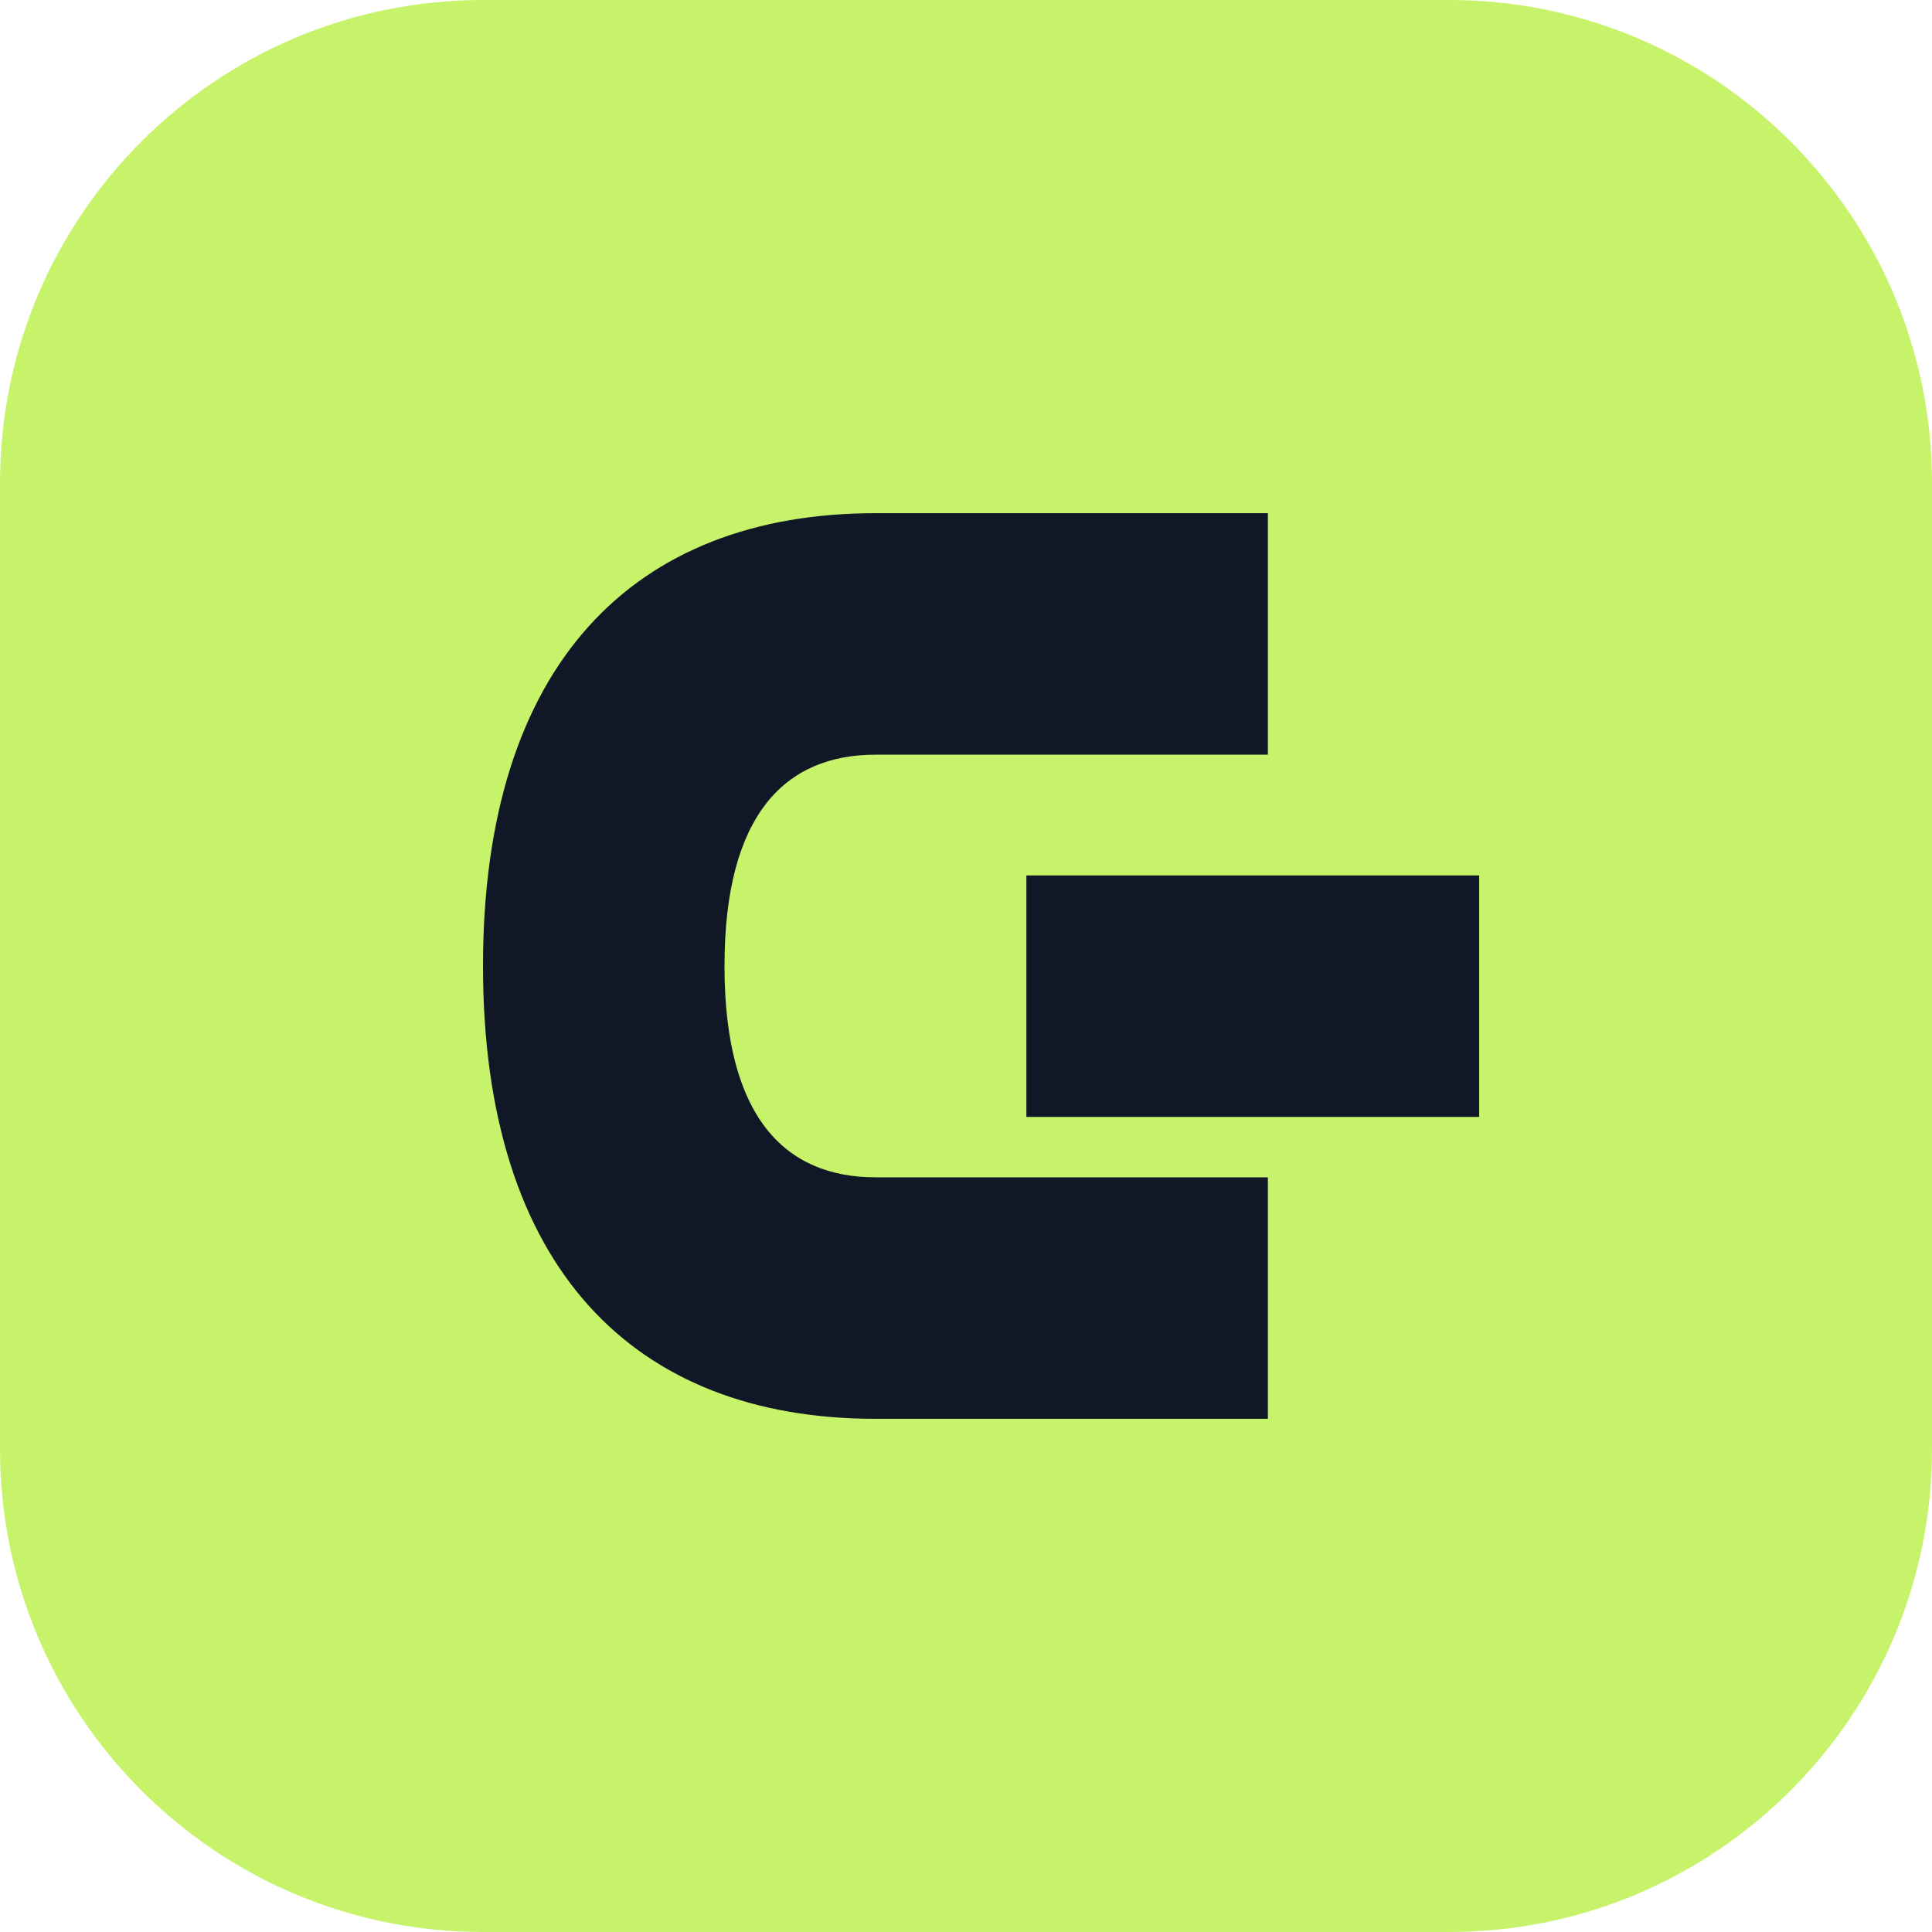
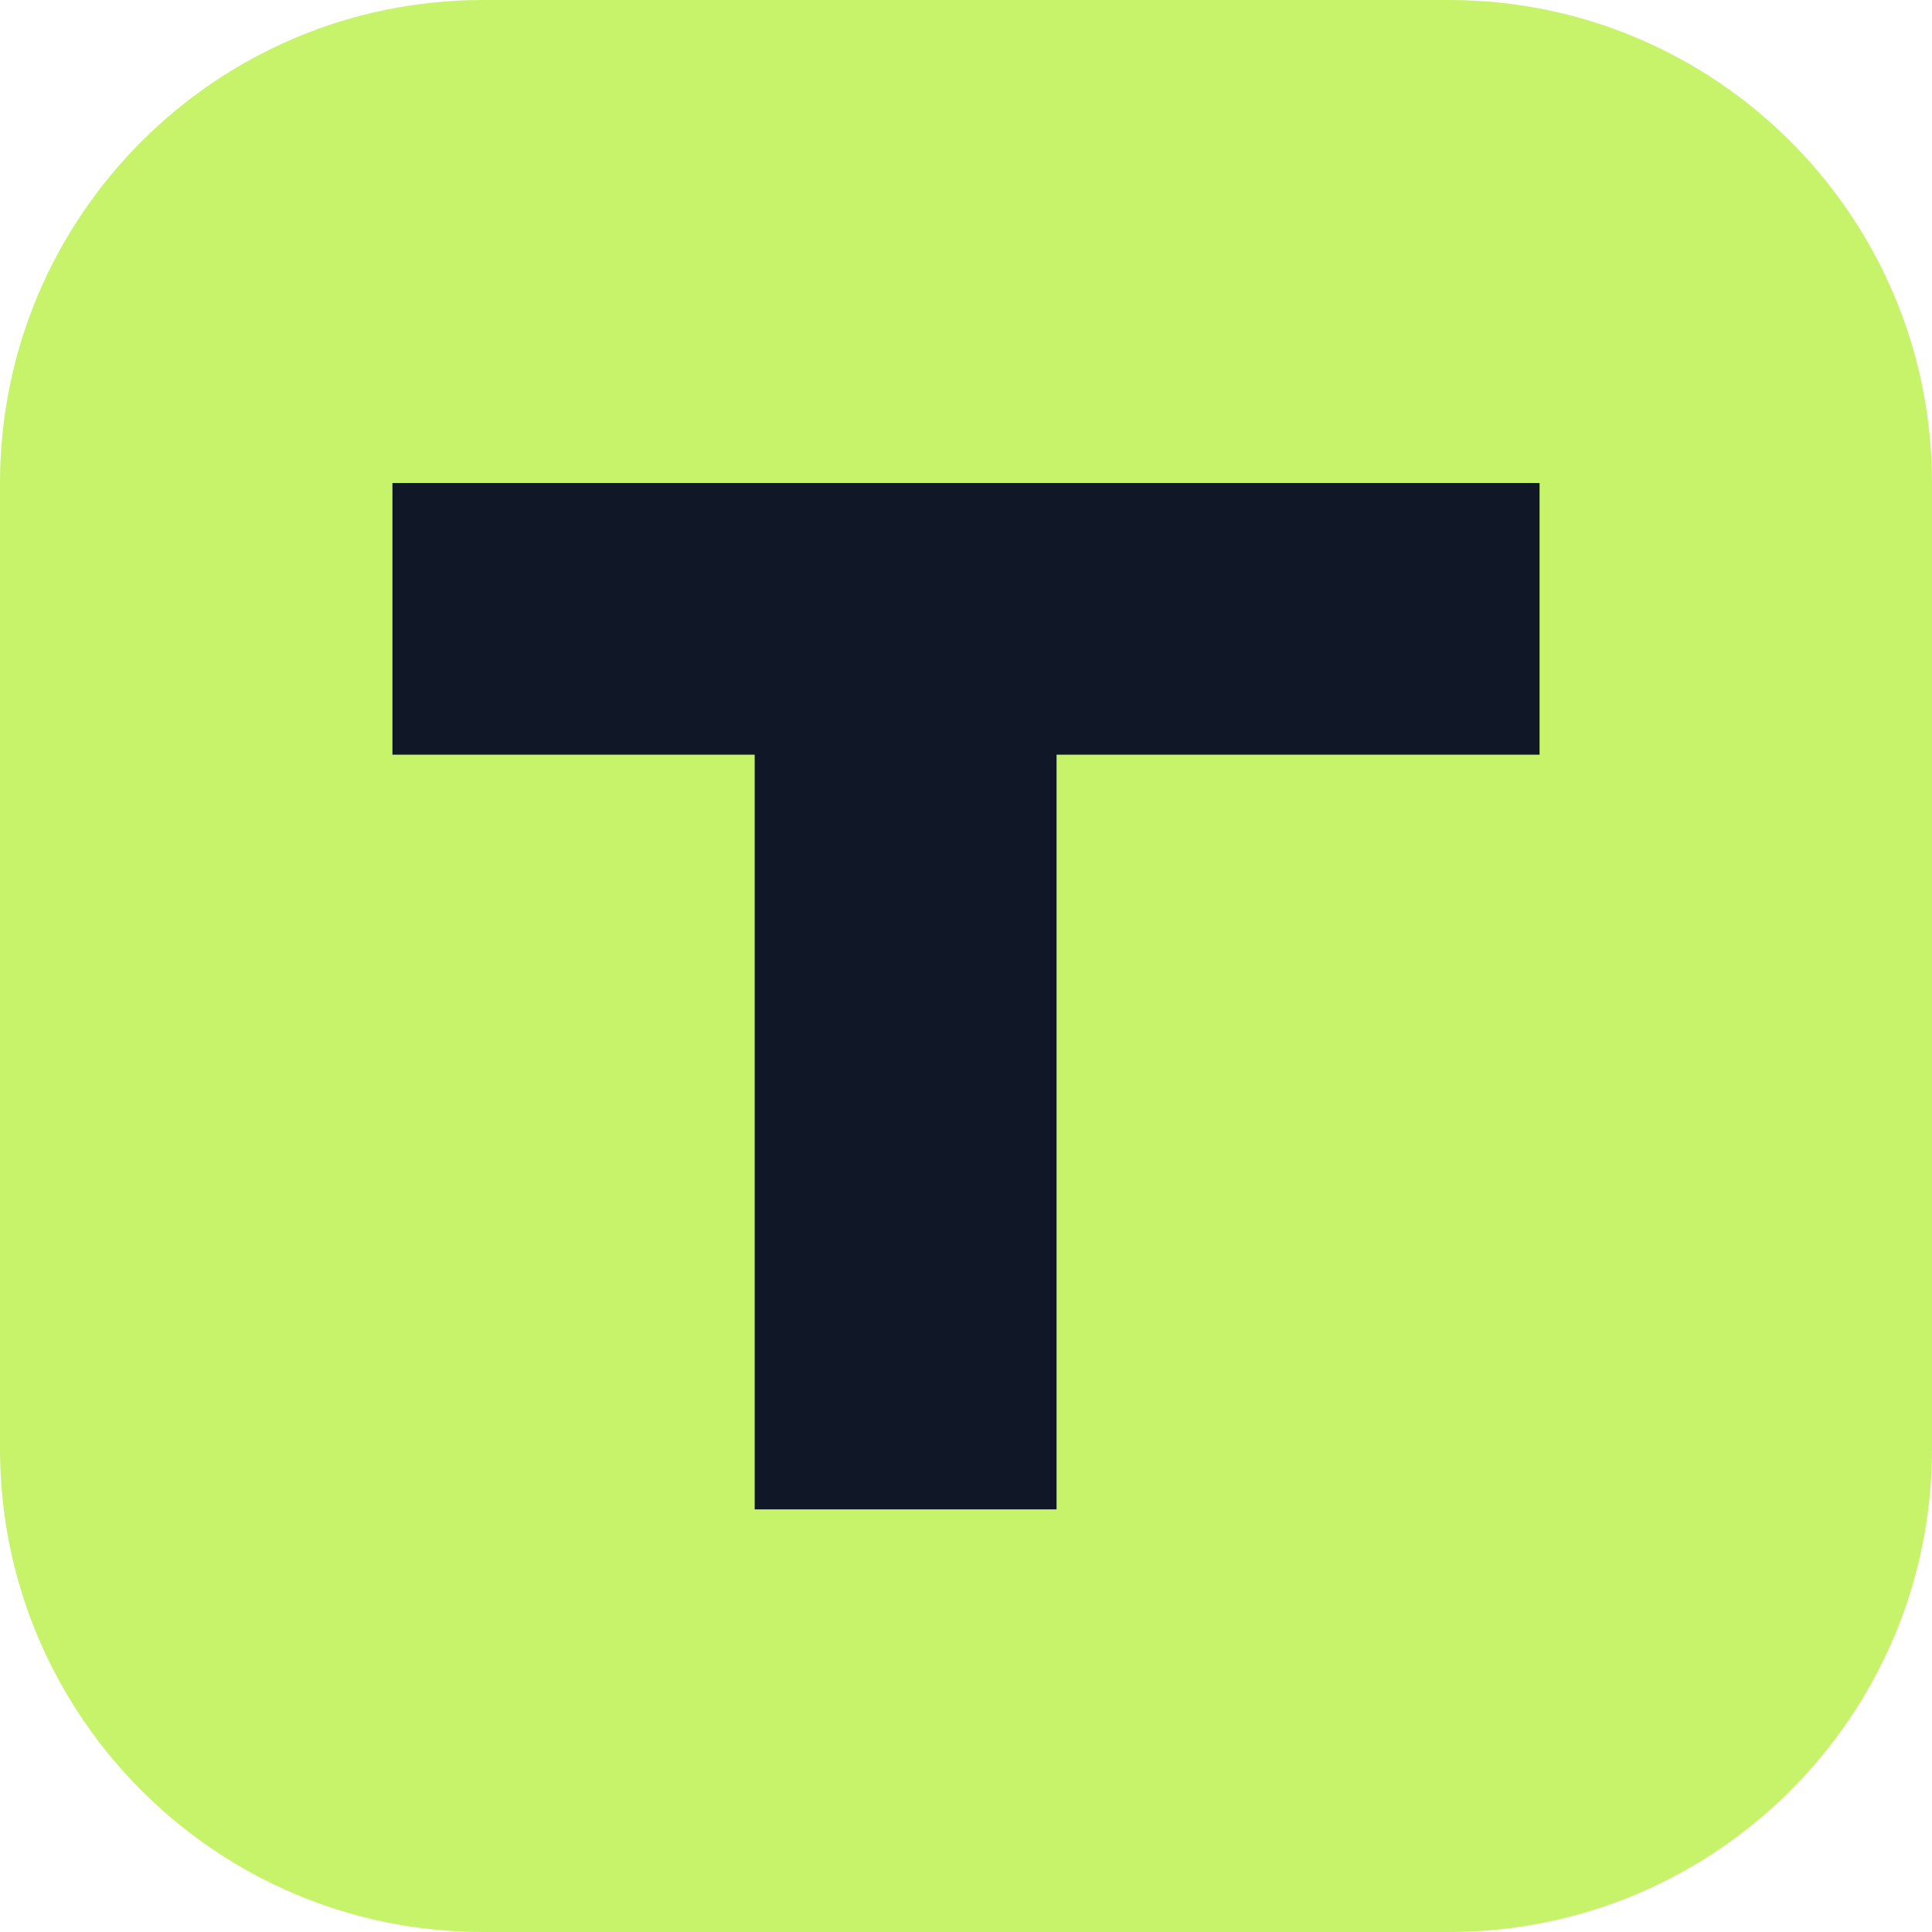
<svg xmlns="http://www.w3.org/2000/svg" viewBox="0 0 64 64">
  <rect width="64" height="64" rx="16" fill="#c7f36b" />
-   <path d="M42 17H29c-8 0-13 5-13 15s5 15 13 15h13v-8H29c-3 0-5-2-5-7s2-7 5-7h13z" fill="#101827" />
-   <path d="M34 29h15v8H34z" fill="#101827" />
+   <path d="M13 16h38v9H35v25H25V25H13z" fill="#101827" />
</svg>
